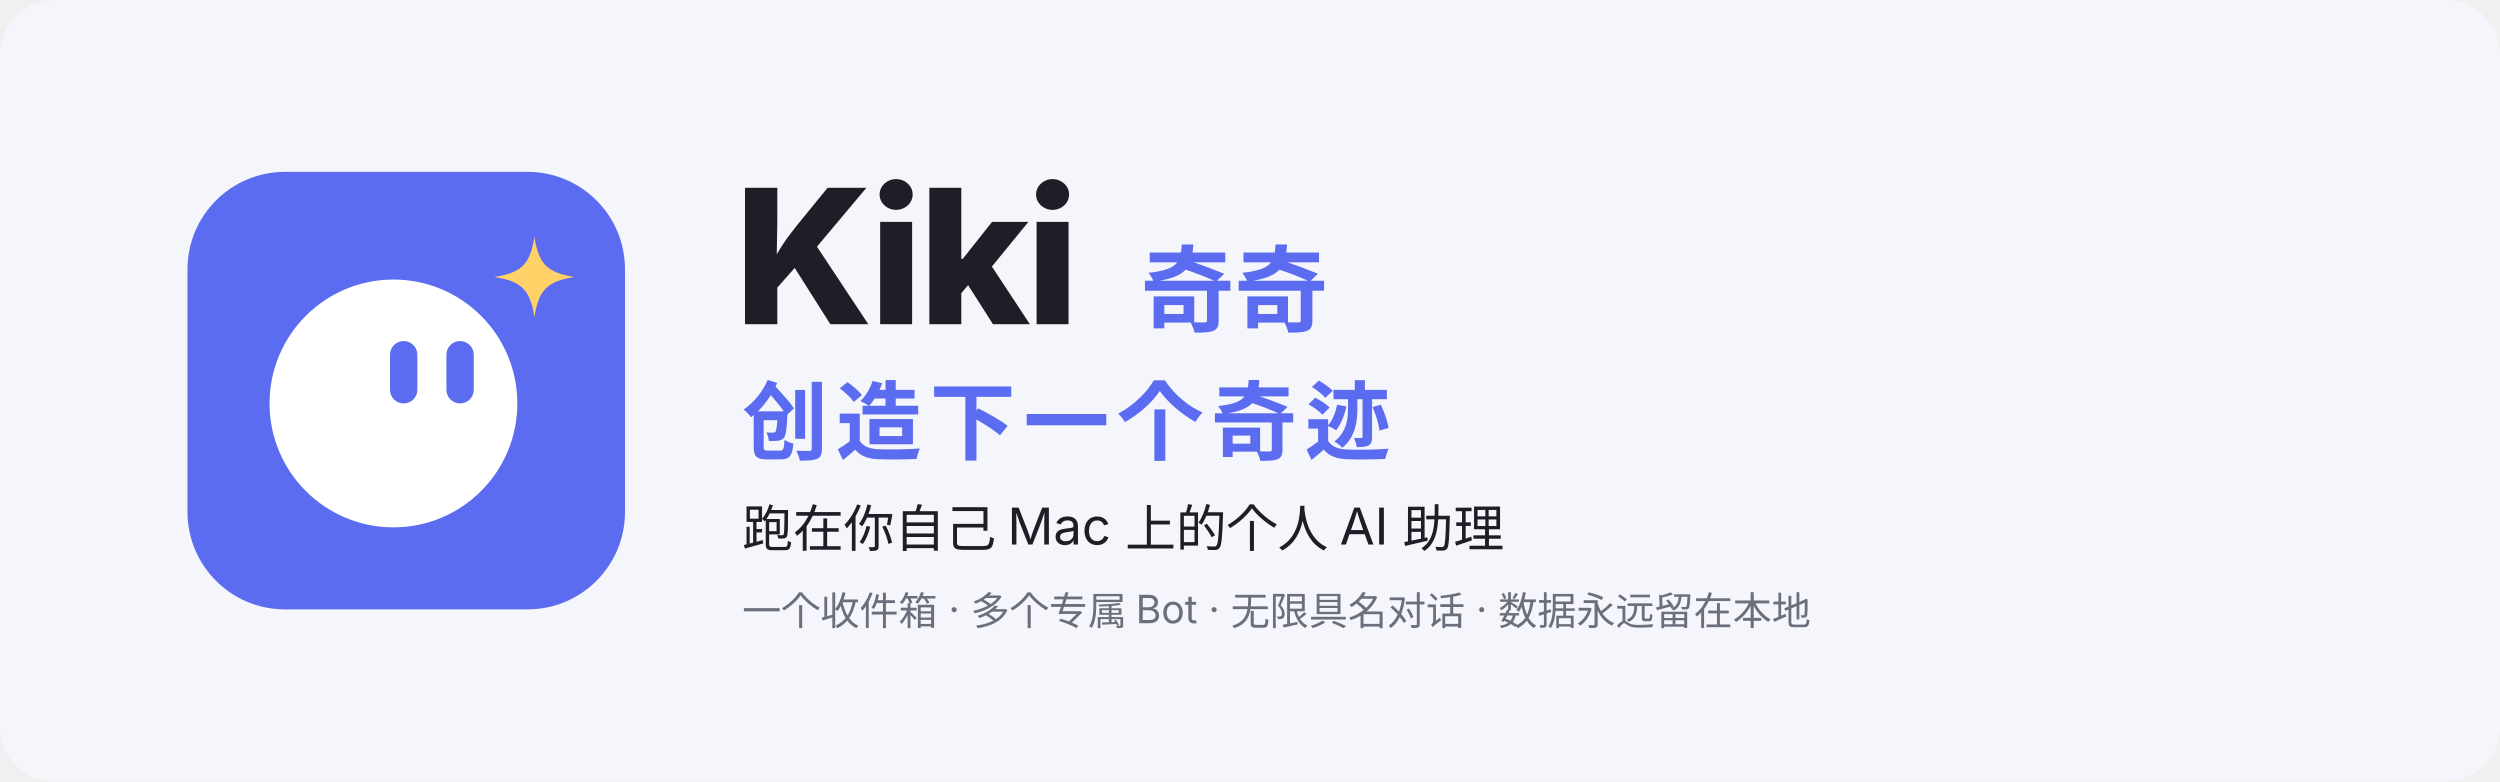
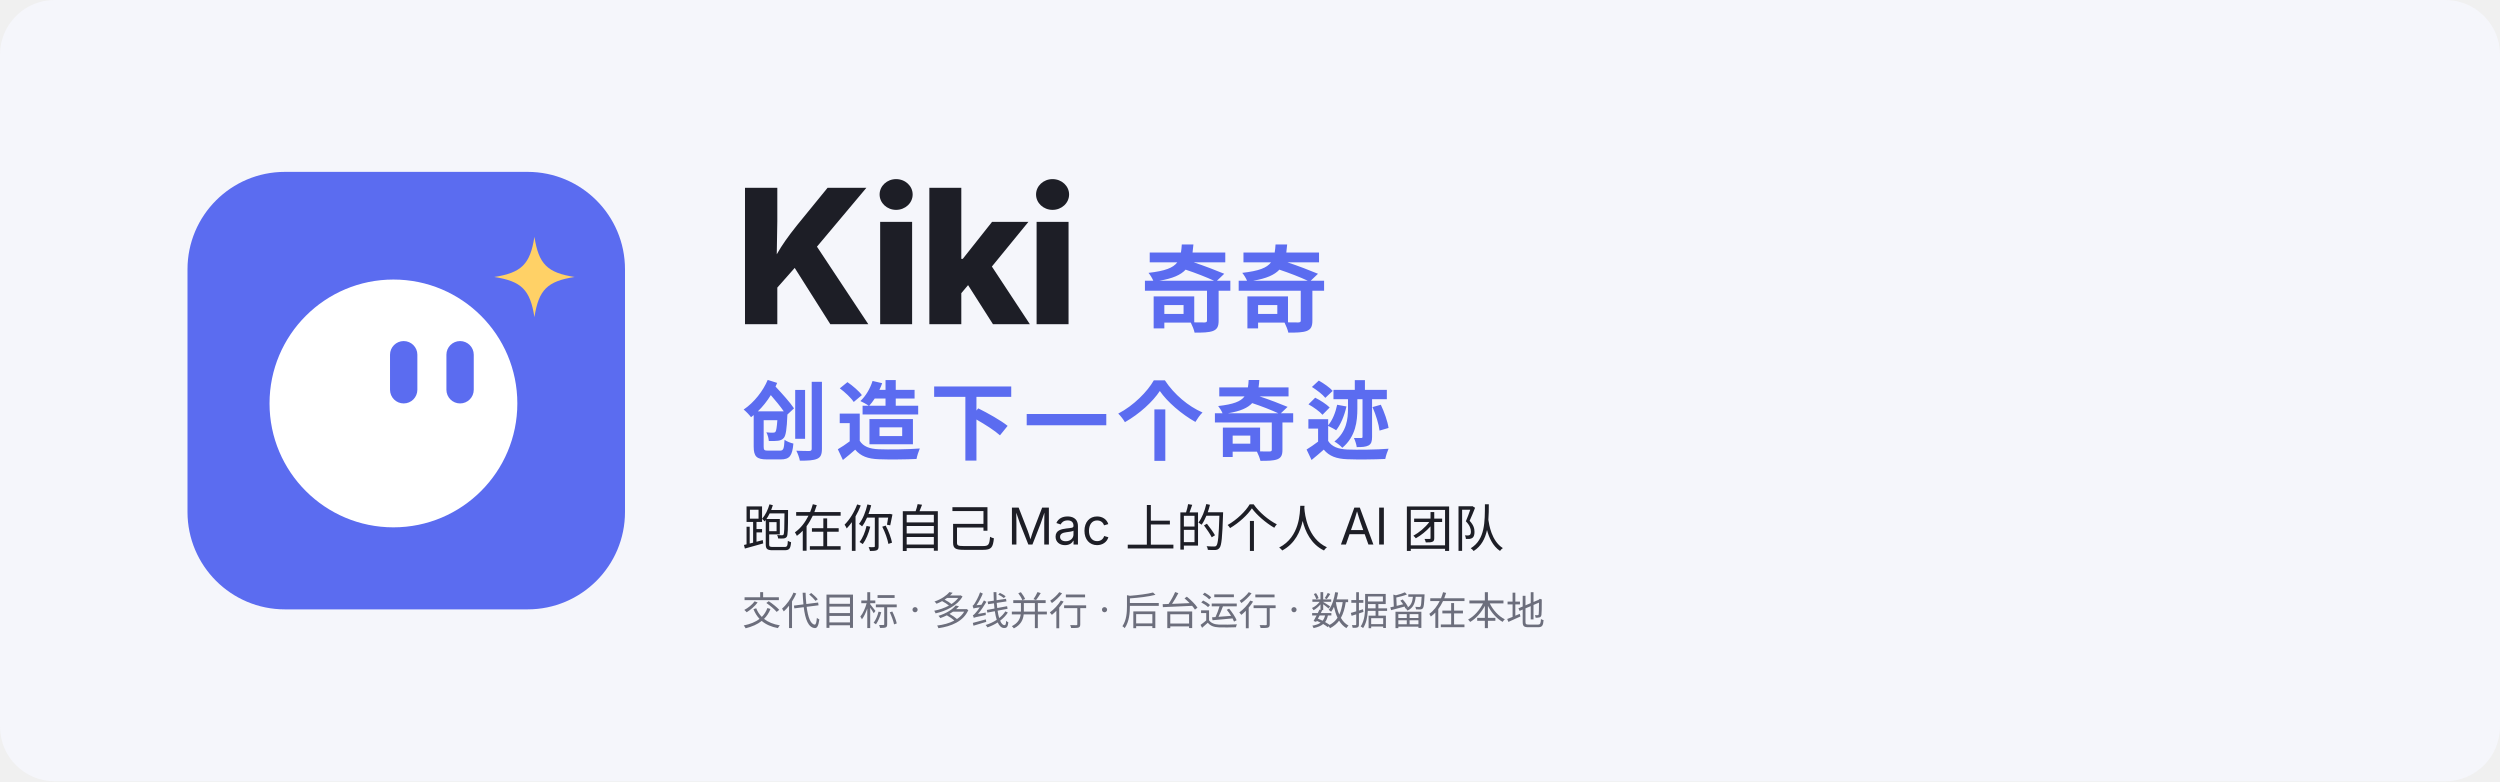
<svg xmlns="http://www.w3.org/2000/svg" width="1280" height="400" viewBox="0 0 1280 400">
  <rect width="1280" height="400" rx="28" fill="#f5f6fb" />
  <g transform="translate(96 88) scale(0.21875)">
    <rect width="1024" height="1024" rx="228" fill="#5b6cf0" />
    <circle cx="482" cy="542" r="290" fill="#fff" />
    <g fill="#5b6cf0">
      <rect x="474" y="396" width="64" height="146" rx="32" />
      <rect x="606" y="396" width="64" height="146" rx="32" />
    </g>
    <path d="M812 152c10 64 30 84 94 94-64 10-84 30-94 94-10-64-30-84-94-94 64-10 84-30 94-94z" fill="#ffd166" />
  </g>
  <g font-family="-apple-system, BlinkMacSystemFont, 'SF Pro Display', 'PingFang SC', 'Segoe UI', 'Noto Sans SC', sans-serif">
    <text x="376" y="166" font-size="96" font-weight="800" fill="#1d1e26" letter-spacing="-2">Kiki</text>
    <text x="584" y="166" font-size="48" font-weight="600" fill="#5b6cf0">奇奇</text>
    <text x="380" y="232" font-size="44" font-weight="800" fill="#5b6cf0" letter-spacing="4">创造下一个奇迹</text>
-     <text x="380" y="280" font-size="26" fill="#1d1e26">跑在你自己 Mac 上的个人 AI 助理</text>
-     <text x="380" y="320" font-size="20" fill="#6c6e7c">一个收件箱 · 多个专属 Bot · 无限具名对话 · 数据永远留在本地</text>
+     <text x="380" y="280" font-size="26" fill="#1d1e26">跑在你自己 Mac 上的个人 AI 团队</text>
+     <text x="380" y="320" font-size="20" fill="#6c6e7c">交代目标 · 多线并行 · 后台运行 · 数据留在本地</text>
  </g>
</svg>
